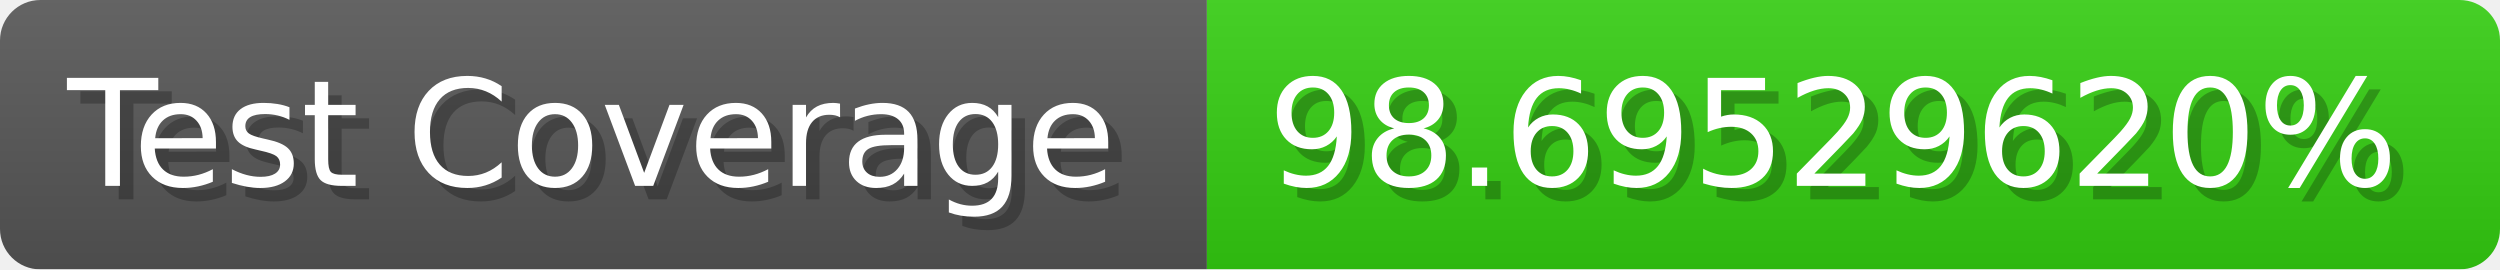
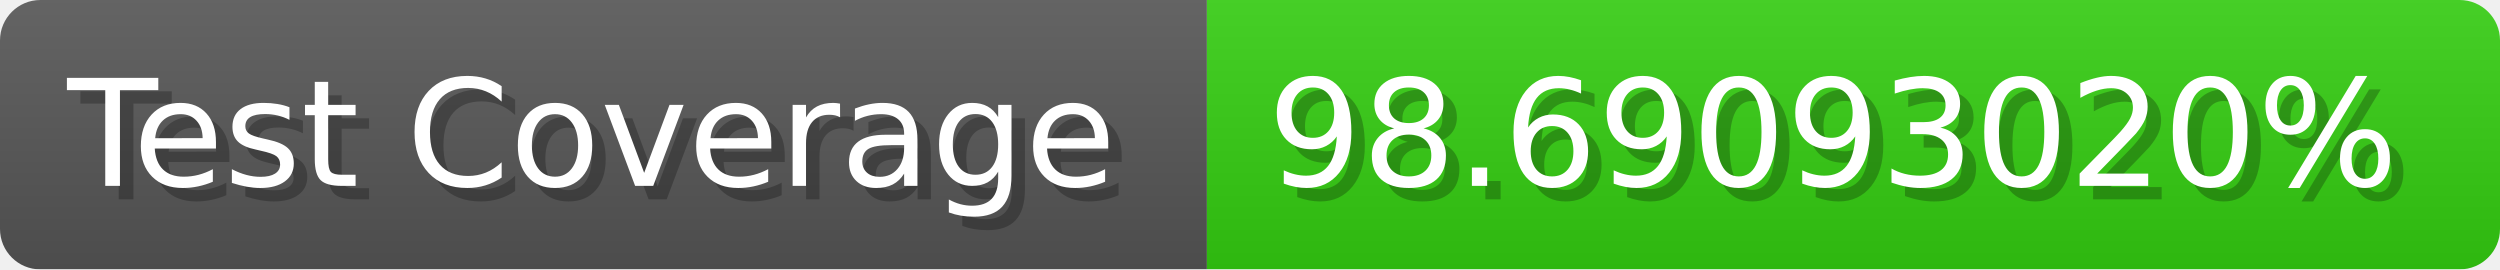
- <svg xmlns="http://www.w3.org/2000/svg" width="185.6" height="20" viewBox="0 0 1856 200" role="img" aria-label="Test Coverage: 98.69529620%">
+ <svg xmlns="http://www.w3.org/2000/svg" width="185.6" height="20" viewBox="0 0 1856 200" role="img" aria-label="Test Coverage: 98.69093020%">
  <linearGradient id="a" x2="0" y2="100%">
    <stop offset="0" stop-opacity=".1" stop-color="#EEE" />
    <stop offset="1" stop-opacity=".1" />
  </linearGradient>
  <mask id="m">
    <rect width="1856" height="200" rx="30" fill="#FFF" />
  </mask>
  <g mask="url(#m)">
    <rect width="896" height="200" fill="#555" />
    <rect width="960" height="200" fill="#3C1" x="896" />
    <rect width="1856" height="200" fill="url(#a)" />
  </g>
  <g aria-hidden="true" fill="#fff" text-anchor="start" font-family="Verdana,DejaVu Sans,sans-serif" font-size="110">
    <text x="60" y="148" textLength="796" fill="#000" opacity="0.25">Test Coverage</text>
    <text x="50" y="138" textLength="796">Test Coverage</text>
-     <text x="951" y="148" textLength="860" fill="#000" opacity="0.25">98.69529620%</text>
-     <text x="941" y="138" textLength="860">98.69529620%</text>
+     <text x="951" y="148" textLength="860" fill="#000" opacity="0.25">98.69093020%</text>
+     <text x="941" y="138" textLength="860">98.69093020%</text>
  </g>
</svg>
